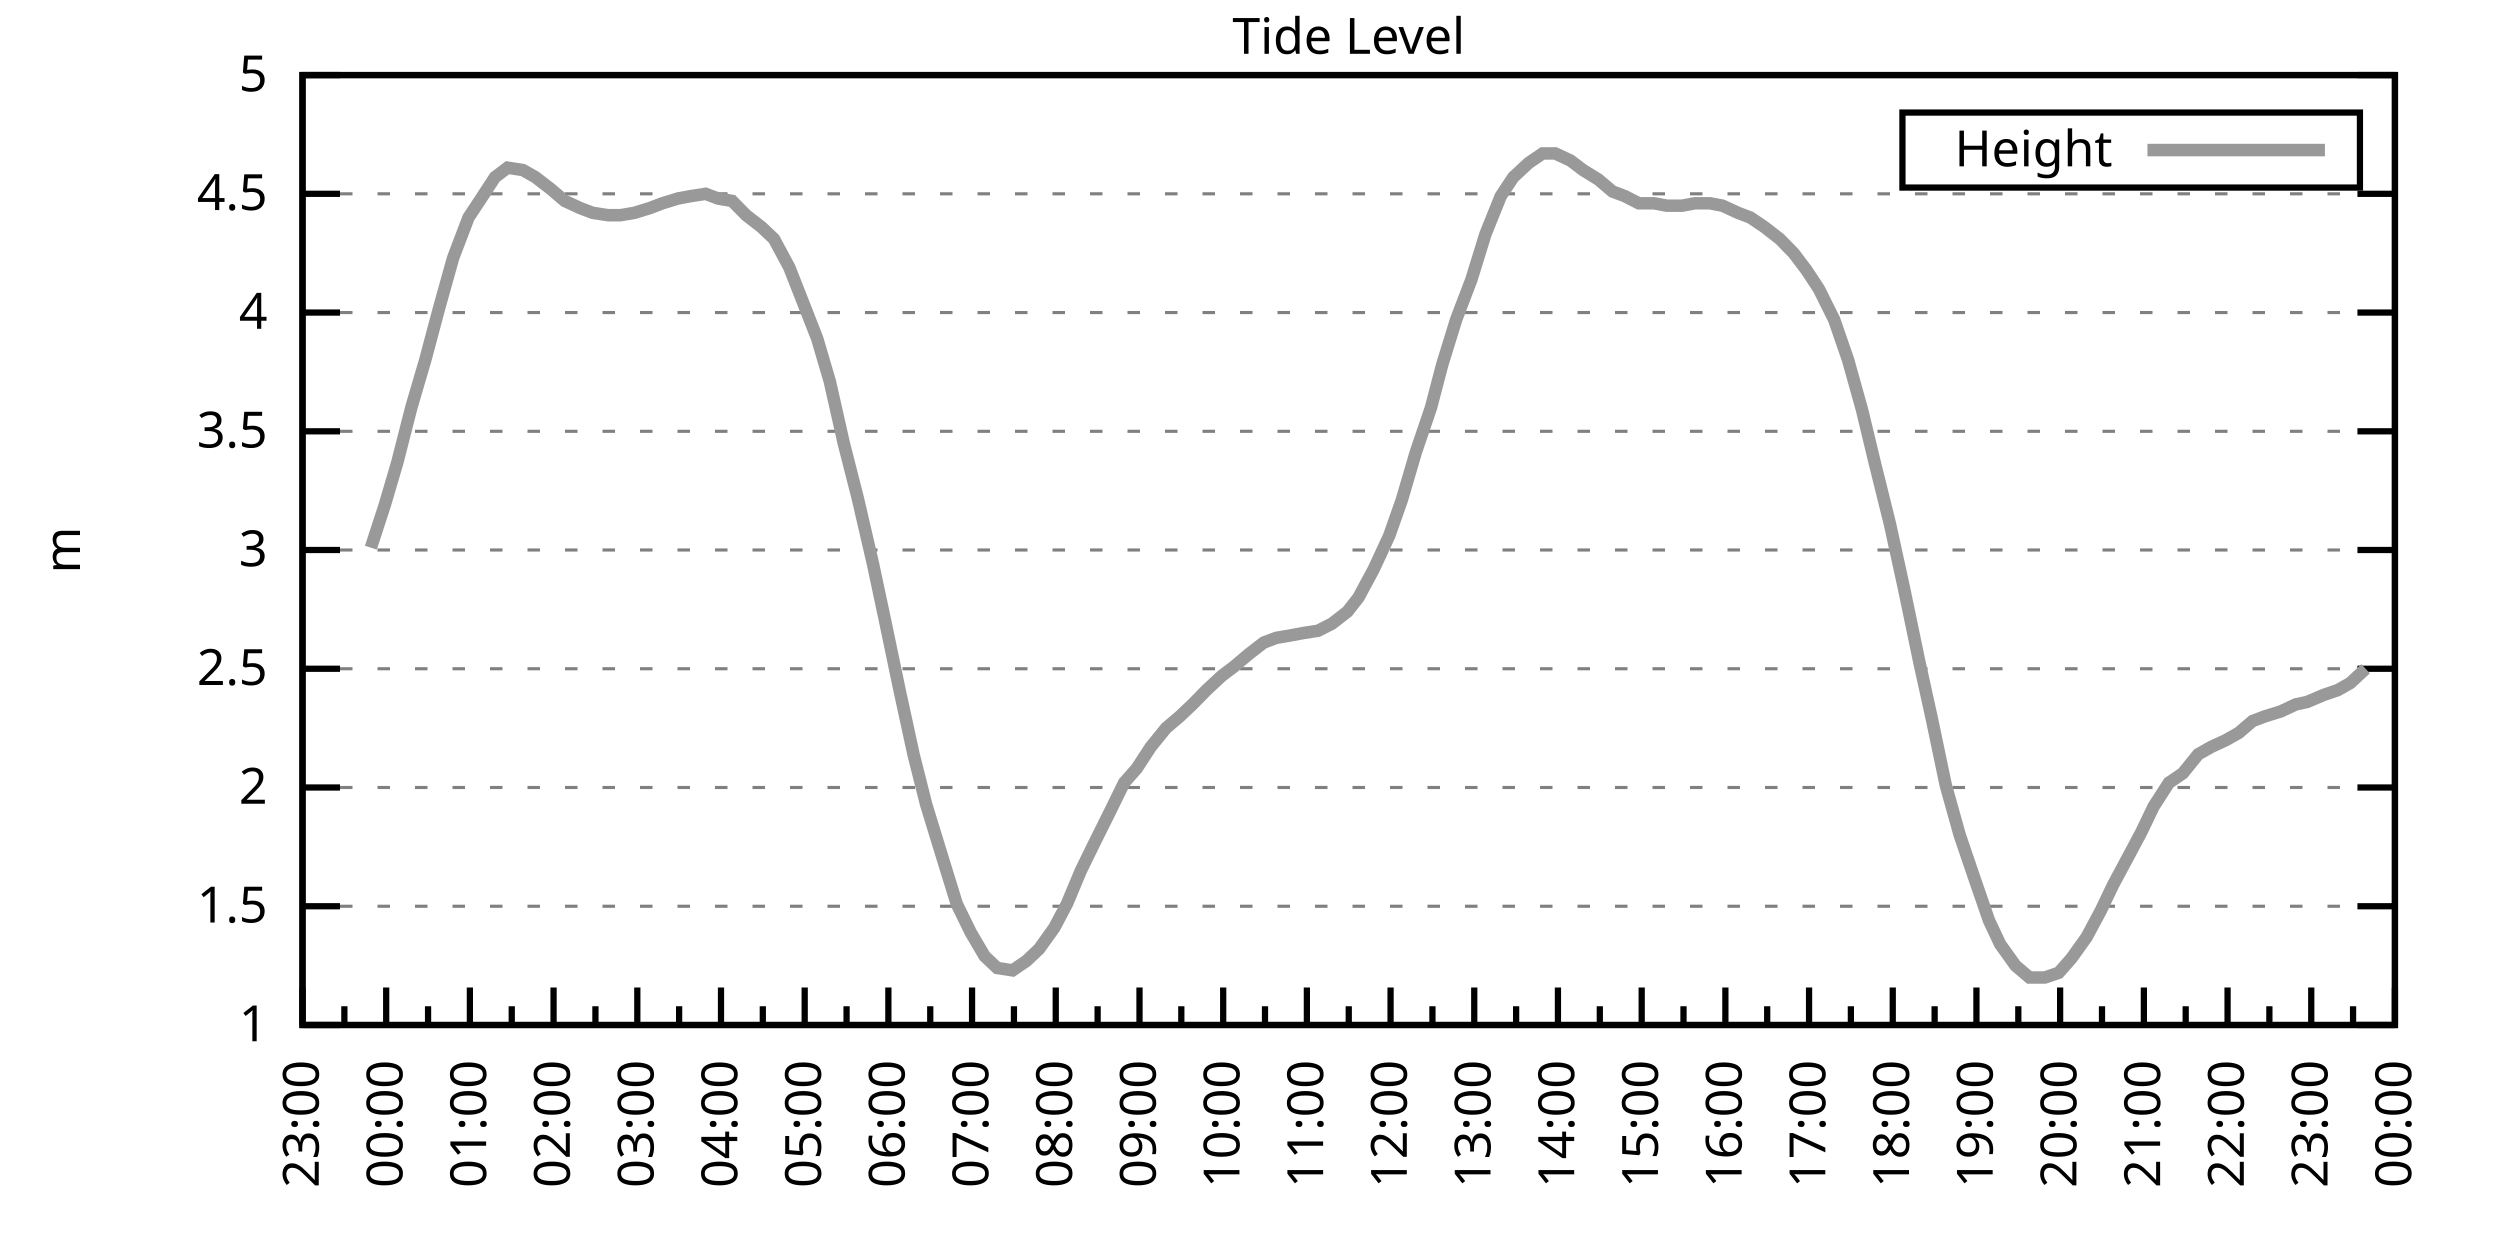
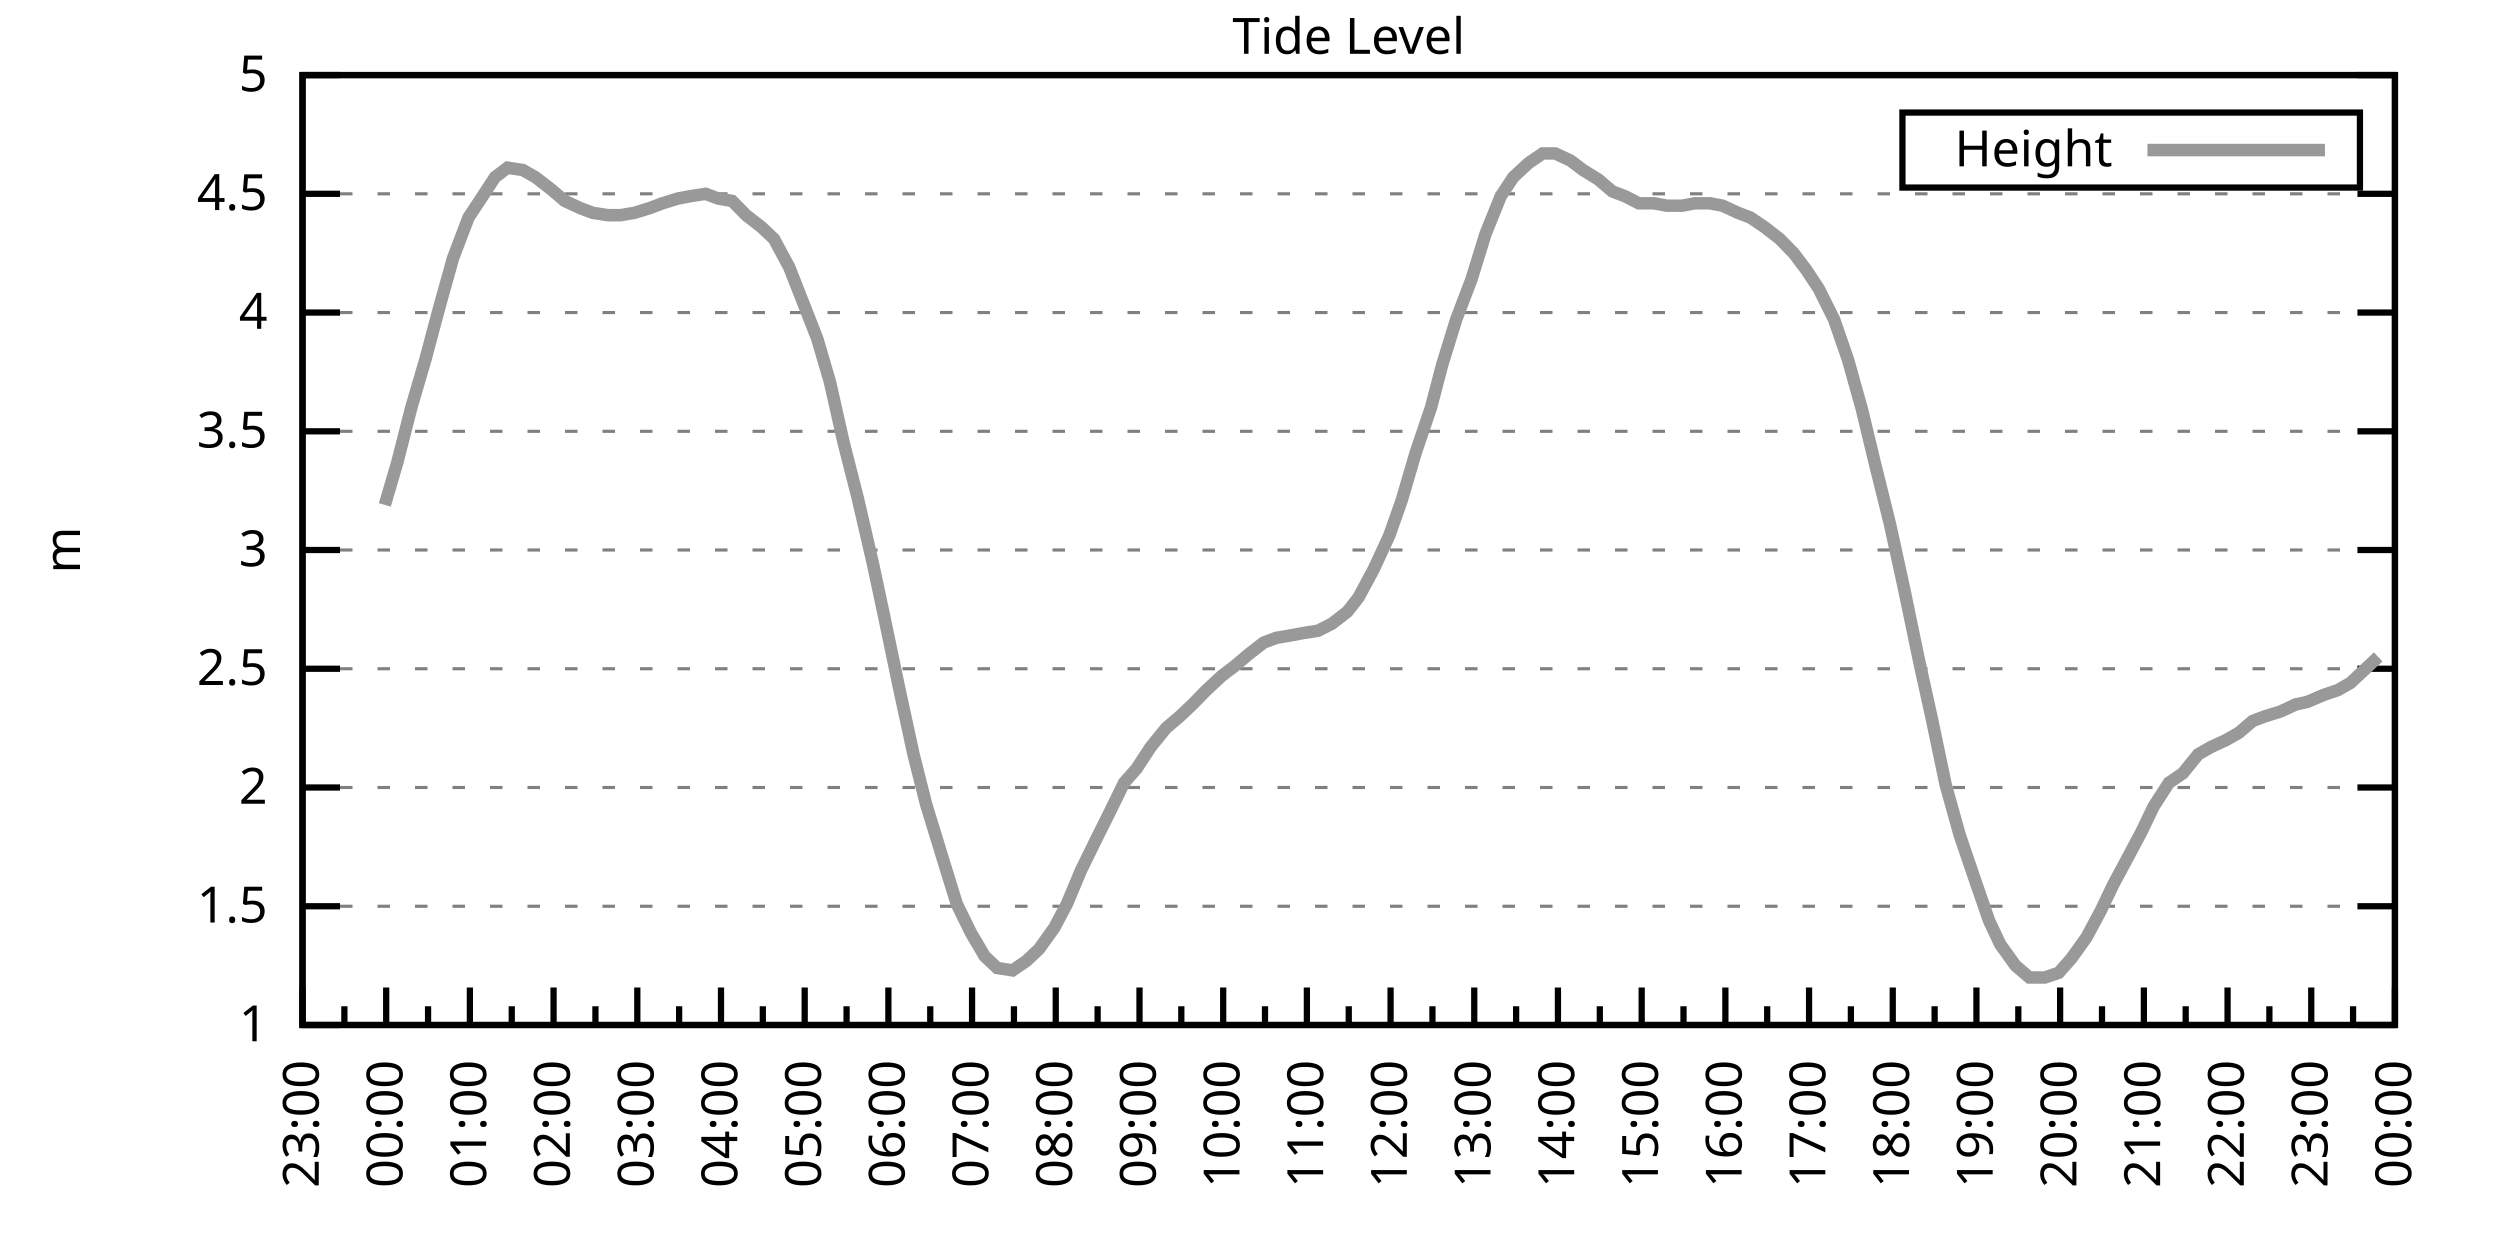
<svg xmlns="http://www.w3.org/2000/svg" xmlns:xlink="http://www.w3.org/1999/xlink" width="400" height="200" viewBox="0 0 400 200">
  <g id="gnuplot_canvas">
    <rect x="0" y="0" width="400" height="200" fill="none" />
    <defs>
      <circle id="gpDot" r="0.5" stroke-width="0.5" stroke="currentColor" />
      <path id="gpPt0" stroke-width="0.333" stroke="currentColor" d="M-1,0 h2 M0,-1 v2" />
      <path id="gpPt1" stroke-width="0.333" stroke="currentColor" d="M-1,-1 L1,1 M1,-1 L-1,1" />
      <path id="gpPt2" stroke-width="0.333" stroke="currentColor" d="M-1,0 L1,0 M0,-1 L0,1 M-1,-1 L1,1 M-1,1 L1,-1" />
      <rect id="gpPt3" stroke-width="0.333" stroke="currentColor" x="-1" y="-1" width="2" height="2" />
      <rect id="gpPt4" stroke-width="0.333" stroke="currentColor" fill="currentColor" x="-1" y="-1" width="2" height="2" />
      <circle id="gpPt5" stroke-width="0.333" stroke="currentColor" cx="0" cy="0" r="1" />
      <use xlink:href="#gpPt5" id="gpPt6" fill="currentColor" stroke="none" />
      <path id="gpPt7" stroke-width="0.333" stroke="currentColor" d="M0,-1.33 L-1.33,0.67 L1.33,0.67 z" />
      <use xlink:href="#gpPt7" id="gpPt8" fill="currentColor" stroke="none" />
      <use xlink:href="#gpPt7" id="gpPt9" stroke="currentColor" transform="rotate(180)" />
      <use xlink:href="#gpPt9" id="gpPt10" fill="currentColor" stroke="none" />
      <use xlink:href="#gpPt3" id="gpPt11" stroke="currentColor" transform="rotate(45)" />
      <use xlink:href="#gpPt11" id="gpPt12" fill="currentColor" stroke="none" />
      <path id="gpPt13" stroke-width="0.333" stroke="currentColor" d="M0,1.330 L1.265,0.411 L0.782,-1.067 L-0.782,-1.076 L-1.265,0.411 z" />
      <use xlink:href="#gpPt13" id="gpPt14" fill="currentColor" stroke="none" />
      <filter id="textbox" filterUnits="objectBoundingBox" x="0" y="0" height="1" width="1">
        <feFlood flood-color="white" flood-opacity="1" result="bgnd" />
        <feComposite in="SourceGraphic" in2="bgnd" operator="atop" />
      </filter>
      <filter id="greybox" filterUnits="objectBoundingBox" x="0" y="0" height="1" width="1">
        <feFlood flood-color="lightgrey" flood-opacity="1" result="grey" />
        <feComposite in="SourceGraphic" in2="grey" operator="atop" />
      </filter>
    </defs>
    <g fill="none" color="white" stroke="currentColor" stroke-width="1.00" stroke-linecap="butt" stroke-linejoin="miter">
</g>
    <g fill="none" color="black" stroke="currentColor" stroke-width="1.00" stroke-linecap="butt" stroke-linejoin="miter">
      <g stroke="none" shape-rendering="crispEdges">
        <polygon fill="rgb(255, 255, 255)" points="48.40,164.00 383.18,164.00 383.18,12.02 48.40,12.02 " />
      </g>
    </g>
    <g fill="none" color="black" stroke="currentColor" stroke-width="1.00" stroke-linecap="butt" stroke-linejoin="miter">
</g>
    <g fill="none" color="black" stroke="black" stroke-width="0.50" stroke-linecap="butt" stroke-linejoin="miter">
</g>
    <g fill="none" color="gray" stroke="currentColor" stroke-width="0.50" stroke-linecap="butt" stroke-linejoin="miter">
      <path stroke="gray" stroke-dasharray="2,4" class="gridline" d="M48.40,164.00 L383.19,164.00  " />
    </g>
    <g fill="none" color="gray" stroke="gray" stroke-width="1.00" stroke-linecap="butt" stroke-linejoin="miter">
</g>
    <g fill="none" color="black" stroke="currentColor" stroke-width="1.00" stroke-linecap="butt" stroke-linejoin="miter">
      <path stroke="black" d="M48.40,164.00 L54.40,164.00 M383.19,164.00 L377.19,164.00  " />
      <g transform="translate(42.80,166.60)" stroke="none" fill="black" font-family="Sans" font-size="8.00" text-anchor="end">
        <text>
          <tspan font-family="Sans"> 1</tspan>
        </text>
      </g>
    </g>
    <g fill="none" color="black" stroke="currentColor" stroke-width="1.00" stroke-linecap="butt" stroke-linejoin="miter">
</g>
    <g fill="none" color="black" stroke="black" stroke-width="0.50" stroke-linecap="butt" stroke-linejoin="miter">
</g>
    <g fill="none" color="gray" stroke="currentColor" stroke-width="0.50" stroke-linecap="butt" stroke-linejoin="miter">
      <path stroke="gray" stroke-dasharray="2,4" class="gridline" d="M48.40,145.00 L383.19,145.00  " />
    </g>
    <g fill="none" color="gray" stroke="gray" stroke-width="1.00" stroke-linecap="butt" stroke-linejoin="miter">
</g>
    <g fill="none" color="black" stroke="currentColor" stroke-width="1.00" stroke-linecap="butt" stroke-linejoin="miter">
      <path stroke="black" d="M48.40,145.00 L54.40,145.00 M383.19,145.00 L377.19,145.00  " />
      <g transform="translate(42.80,147.60)" stroke="none" fill="black" font-family="Sans" font-size="8.00" text-anchor="end">
        <text>
          <tspan font-family="Sans"> 1.5</tspan>
        </text>
      </g>
    </g>
    <g fill="none" color="black" stroke="currentColor" stroke-width="1.00" stroke-linecap="butt" stroke-linejoin="miter">
</g>
    <g fill="none" color="black" stroke="black" stroke-width="0.50" stroke-linecap="butt" stroke-linejoin="miter">
</g>
    <g fill="none" color="gray" stroke="currentColor" stroke-width="0.50" stroke-linecap="butt" stroke-linejoin="miter">
      <path stroke="gray" stroke-dasharray="2,4" class="gridline" d="M48.40,126.00 L383.19,126.00  " />
    </g>
    <g fill="none" color="gray" stroke="gray" stroke-width="1.00" stroke-linecap="butt" stroke-linejoin="miter">
</g>
    <g fill="none" color="black" stroke="currentColor" stroke-width="1.00" stroke-linecap="butt" stroke-linejoin="miter">
      <path stroke="black" d="M48.40,126.00 L54.40,126.00 M383.19,126.00 L377.19,126.00  " />
      <g transform="translate(42.80,128.60)" stroke="none" fill="black" font-family="Sans" font-size="8.00" text-anchor="end">
        <text>
          <tspan font-family="Sans"> 2</tspan>
        </text>
      </g>
    </g>
    <g fill="none" color="black" stroke="currentColor" stroke-width="1.00" stroke-linecap="butt" stroke-linejoin="miter">
</g>
    <g fill="none" color="black" stroke="black" stroke-width="0.50" stroke-linecap="butt" stroke-linejoin="miter">
</g>
    <g fill="none" color="gray" stroke="currentColor" stroke-width="0.50" stroke-linecap="butt" stroke-linejoin="miter">
      <path stroke="gray" stroke-dasharray="2,4" class="gridline" d="M48.40,107.00 L383.19,107.00  " />
    </g>
    <g fill="none" color="gray" stroke="gray" stroke-width="1.00" stroke-linecap="butt" stroke-linejoin="miter">
</g>
    <g fill="none" color="black" stroke="currentColor" stroke-width="1.00" stroke-linecap="butt" stroke-linejoin="miter">
      <path stroke="black" d="M48.40,107.00 L54.40,107.00 M383.19,107.00 L377.19,107.00  " />
      <g transform="translate(42.80,109.60)" stroke="none" fill="black" font-family="Sans" font-size="8.00" text-anchor="end">
        <text>
          <tspan font-family="Sans"> 2.5</tspan>
        </text>
      </g>
    </g>
    <g fill="none" color="black" stroke="currentColor" stroke-width="1.00" stroke-linecap="butt" stroke-linejoin="miter">
</g>
    <g fill="none" color="black" stroke="black" stroke-width="0.50" stroke-linecap="butt" stroke-linejoin="miter">
</g>
    <g fill="none" color="gray" stroke="currentColor" stroke-width="0.50" stroke-linecap="butt" stroke-linejoin="miter">
      <path stroke="gray" stroke-dasharray="2,4" class="gridline" d="M48.40,88.00 L383.19,88.00  " />
    </g>
    <g fill="none" color="gray" stroke="gray" stroke-width="1.00" stroke-linecap="butt" stroke-linejoin="miter">
</g>
    <g fill="none" color="black" stroke="currentColor" stroke-width="1.00" stroke-linecap="butt" stroke-linejoin="miter">
      <path stroke="black" d="M48.40,88.00 L54.40,88.00 M383.19,88.00 L377.19,88.00  " />
      <g transform="translate(42.80,90.60)" stroke="none" fill="black" font-family="Sans" font-size="8.00" text-anchor="end">
        <text>
          <tspan font-family="Sans"> 3</tspan>
        </text>
      </g>
    </g>
    <g fill="none" color="black" stroke="currentColor" stroke-width="1.00" stroke-linecap="butt" stroke-linejoin="miter">
</g>
    <g fill="none" color="black" stroke="black" stroke-width="0.50" stroke-linecap="butt" stroke-linejoin="miter">
</g>
    <g fill="none" color="gray" stroke="currentColor" stroke-width="0.50" stroke-linecap="butt" stroke-linejoin="miter">
      <path stroke="gray" stroke-dasharray="2,4" class="gridline" d="M48.40,69.01 L383.19,69.01  " />
    </g>
    <g fill="none" color="gray" stroke="gray" stroke-width="1.00" stroke-linecap="butt" stroke-linejoin="miter">
</g>
    <g fill="none" color="black" stroke="currentColor" stroke-width="1.00" stroke-linecap="butt" stroke-linejoin="miter">
      <path stroke="black" d="M48.40,69.01 L54.40,69.01 M383.19,69.01 L377.19,69.01  " />
      <g transform="translate(42.80,71.61)" stroke="none" fill="black" font-family="Sans" font-size="8.00" text-anchor="end">
        <text>
          <tspan font-family="Sans"> 3.5</tspan>
        </text>
      </g>
    </g>
    <g fill="none" color="black" stroke="currentColor" stroke-width="1.00" stroke-linecap="butt" stroke-linejoin="miter">
</g>
    <g fill="none" color="black" stroke="black" stroke-width="0.50" stroke-linecap="butt" stroke-linejoin="miter">
</g>
    <g fill="none" color="gray" stroke="currentColor" stroke-width="0.50" stroke-linecap="butt" stroke-linejoin="miter">
      <path stroke="gray" stroke-dasharray="2,4" class="gridline" d="M48.40,50.01 L383.19,50.01  " />
    </g>
    <g fill="none" color="gray" stroke="gray" stroke-width="1.00" stroke-linecap="butt" stroke-linejoin="miter">
</g>
    <g fill="none" color="black" stroke="currentColor" stroke-width="1.00" stroke-linecap="butt" stroke-linejoin="miter">
      <path stroke="black" d="M48.40,50.01 L54.40,50.01 M383.19,50.01 L377.19,50.01  " />
      <g transform="translate(42.80,52.61)" stroke="none" fill="black" font-family="Sans" font-size="8.00" text-anchor="end">
        <text>
          <tspan font-family="Sans"> 4</tspan>
        </text>
      </g>
    </g>
    <g fill="none" color="black" stroke="currentColor" stroke-width="1.00" stroke-linecap="butt" stroke-linejoin="miter">
</g>
    <g fill="none" color="black" stroke="black" stroke-width="0.50" stroke-linecap="butt" stroke-linejoin="miter">
</g>
    <g fill="none" color="gray" stroke="currentColor" stroke-width="0.50" stroke-linecap="butt" stroke-linejoin="miter">
      <path stroke="gray" stroke-dasharray="2,4" class="gridline" d="M48.40,31.01 L383.19,31.01  " />
    </g>
    <g fill="none" color="gray" stroke="gray" stroke-width="1.00" stroke-linecap="butt" stroke-linejoin="miter">
</g>
    <g fill="none" color="black" stroke="currentColor" stroke-width="1.00" stroke-linecap="butt" stroke-linejoin="miter">
      <path stroke="black" d="M48.40,31.01 L54.40,31.01 M383.19,31.01 L377.19,31.01  " />
      <g transform="translate(42.80,33.61)" stroke="none" fill="black" font-family="Sans" font-size="8.00" text-anchor="end">
        <text>
          <tspan font-family="Sans"> 4.5</tspan>
        </text>
      </g>
    </g>
    <g fill="none" color="black" stroke="currentColor" stroke-width="1.00" stroke-linecap="butt" stroke-linejoin="miter">
</g>
    <g fill="none" color="black" stroke="black" stroke-width="0.50" stroke-linecap="butt" stroke-linejoin="miter">
</g>
    <g fill="none" color="gray" stroke="currentColor" stroke-width="0.50" stroke-linecap="butt" stroke-linejoin="miter">
      <path stroke="gray" stroke-dasharray="2,4" class="gridline" d="M48.40,12.01 L383.19,12.01  " />
    </g>
    <g fill="none" color="gray" stroke="gray" stroke-width="1.00" stroke-linecap="butt" stroke-linejoin="miter">
</g>
    <g fill="none" color="black" stroke="currentColor" stroke-width="1.00" stroke-linecap="butt" stroke-linejoin="miter">
      <path stroke="black" d="M48.40,12.01 L54.40,12.01 M383.19,12.01 L377.19,12.01  " />
      <g transform="translate(42.80,14.61)" stroke="none" fill="black" font-family="Sans" font-size="8.00" text-anchor="end">
        <text>
          <tspan font-family="Sans"> 5</tspan>
        </text>
      </g>
    </g>
    <g fill="none" color="black" stroke="currentColor" stroke-width="1.00" stroke-linecap="butt" stroke-linejoin="miter">
      <path stroke="black" d="M48.40,164.00 L48.40,158.00  " />
      <g transform="translate(51.00,169.60) rotate(270)" stroke="none" fill="black" font-family="Sans" font-size="8.00" text-anchor="end">
        <text>
          <tspan font-family="Sans">23:00</tspan>
        </text>
      </g>
    </g>
    <g fill="none" color="black" stroke="currentColor" stroke-width="1.00" stroke-linecap="butt" stroke-linejoin="miter">
      <path stroke="black" d="M55.10,164.00 L55.10,161.00 M61.79,164.00 L61.79,158.00  " />
      <g transform="translate(64.39,169.60) rotate(270)" stroke="none" fill="black" font-family="Sans" font-size="8.00" text-anchor="end">
        <text>
          <tspan font-family="Sans">00:00</tspan>
        </text>
      </g>
    </g>
    <g fill="none" color="black" stroke="currentColor" stroke-width="1.00" stroke-linecap="butt" stroke-linejoin="miter">
      <path stroke="black" d="M68.49,164.00 L68.49,161.00 M75.18,164.00 L75.18,158.00  " />
      <g transform="translate(77.78,169.60) rotate(270)" stroke="none" fill="black" font-family="Sans" font-size="8.00" text-anchor="end">
        <text>
          <tspan font-family="Sans">01:00</tspan>
        </text>
      </g>
    </g>
    <g fill="none" color="black" stroke="currentColor" stroke-width="1.00" stroke-linecap="butt" stroke-linejoin="miter">
      <path stroke="black" d="M81.88,164.00 L81.88,161.00 M88.57,164.00 L88.57,158.00  " />
      <g transform="translate(91.17,169.60) rotate(270)" stroke="none" fill="black" font-family="Sans" font-size="8.00" text-anchor="end">
        <text>
          <tspan font-family="Sans">02:00</tspan>
        </text>
      </g>
    </g>
    <g fill="none" color="black" stroke="currentColor" stroke-width="1.00" stroke-linecap="butt" stroke-linejoin="miter">
      <path stroke="black" d="M95.27,164.00 L95.27,161.00 M101.97,164.00 L101.97,158.00  " />
      <g transform="translate(104.57,169.60) rotate(270)" stroke="none" fill="black" font-family="Sans" font-size="8.00" text-anchor="end">
        <text>
          <tspan font-family="Sans">03:00</tspan>
        </text>
      </g>
    </g>
    <g fill="none" color="black" stroke="currentColor" stroke-width="1.00" stroke-linecap="butt" stroke-linejoin="miter">
      <path stroke="black" d="M108.66,164.00 L108.66,161.00 M115.36,164.00 L115.36,158.00  " />
      <g transform="translate(117.96,169.60) rotate(270)" stroke="none" fill="black" font-family="Sans" font-size="8.00" text-anchor="end">
        <text>
          <tspan font-family="Sans">04:00</tspan>
        </text>
      </g>
    </g>
    <g fill="none" color="black" stroke="currentColor" stroke-width="1.00" stroke-linecap="butt" stroke-linejoin="miter">
      <path stroke="black" d="M122.05,164.00 L122.05,161.00 M128.75,164.00 L128.75,158.00  " />
      <g transform="translate(131.35,169.60) rotate(270)" stroke="none" fill="black" font-family="Sans" font-size="8.00" text-anchor="end">
        <text>
          <tspan font-family="Sans">05:00</tspan>
        </text>
      </g>
    </g>
    <g fill="none" color="black" stroke="currentColor" stroke-width="1.00" stroke-linecap="butt" stroke-linejoin="miter">
      <path stroke="black" d="M135.45,164.00 L135.45,161.00 M142.14,164.00 L142.14,158.00  " />
      <g transform="translate(144.74,169.60) rotate(270)" stroke="none" fill="black" font-family="Sans" font-size="8.00" text-anchor="end">
        <text>
          <tspan font-family="Sans">06:00</tspan>
        </text>
      </g>
    </g>
    <g fill="none" color="black" stroke="currentColor" stroke-width="1.00" stroke-linecap="butt" stroke-linejoin="miter">
      <path stroke="black" d="M148.84,164.00 L148.84,161.00 M155.53,164.00 L155.53,158.00  " />
      <g transform="translate(158.13,169.60) rotate(270)" stroke="none" fill="black" font-family="Sans" font-size="8.00" text-anchor="end">
        <text>
          <tspan font-family="Sans">07:00</tspan>
        </text>
      </g>
    </g>
    <g fill="none" color="black" stroke="currentColor" stroke-width="1.00" stroke-linecap="butt" stroke-linejoin="miter">
      <path stroke="black" d="M162.23,164.00 L162.23,161.00 M168.92,164.00 L168.92,158.00  " />
      <g transform="translate(171.52,169.60) rotate(270)" stroke="none" fill="black" font-family="Sans" font-size="8.00" text-anchor="end">
        <text>
          <tspan font-family="Sans">08:00</tspan>
        </text>
      </g>
    </g>
    <g fill="none" color="black" stroke="currentColor" stroke-width="1.00" stroke-linecap="butt" stroke-linejoin="miter">
      <path stroke="black" d="M175.62,164.00 L175.62,161.00 M182.32,164.00 L182.32,158.00  " />
      <g transform="translate(184.92,169.60) rotate(270)" stroke="none" fill="black" font-family="Sans" font-size="8.00" text-anchor="end">
        <text>
          <tspan font-family="Sans">09:00</tspan>
        </text>
      </g>
    </g>
    <g fill="none" color="black" stroke="currentColor" stroke-width="1.00" stroke-linecap="butt" stroke-linejoin="miter">
      <path stroke="black" d="M189.01,164.00 L189.01,161.00 M195.71,164.00 L195.71,158.00  " />
      <g transform="translate(198.31,169.60) rotate(270)" stroke="none" fill="black" font-family="Sans" font-size="8.00" text-anchor="end">
        <text>
          <tspan font-family="Sans">10:00</tspan>
        </text>
      </g>
    </g>
    <g fill="none" color="black" stroke="currentColor" stroke-width="1.00" stroke-linecap="butt" stroke-linejoin="miter">
      <path stroke="black" d="M202.40,164.00 L202.40,161.00 M209.10,164.00 L209.10,158.00  " />
      <g transform="translate(211.70,169.60) rotate(270)" stroke="none" fill="black" font-family="Sans" font-size="8.00" text-anchor="end">
        <text>
          <tspan font-family="Sans">11:00</tspan>
        </text>
      </g>
    </g>
    <g fill="none" color="black" stroke="currentColor" stroke-width="1.00" stroke-linecap="butt" stroke-linejoin="miter">
      <path stroke="black" d="M215.80,164.00 L215.80,161.00 M222.49,164.00 L222.49,158.00  " />
      <g transform="translate(225.09,169.60) rotate(270)" stroke="none" fill="black" font-family="Sans" font-size="8.00" text-anchor="end">
        <text>
          <tspan font-family="Sans">12:00</tspan>
        </text>
      </g>
    </g>
    <g fill="none" color="black" stroke="currentColor" stroke-width="1.00" stroke-linecap="butt" stroke-linejoin="miter">
      <path stroke="black" d="M229.19,164.00 L229.19,161.00 M235.88,164.00 L235.88,158.00  " />
      <g transform="translate(238.48,169.60) rotate(270)" stroke="none" fill="black" font-family="Sans" font-size="8.00" text-anchor="end">
        <text>
          <tspan font-family="Sans">13:00</tspan>
        </text>
      </g>
    </g>
    <g fill="none" color="black" stroke="currentColor" stroke-width="1.00" stroke-linecap="butt" stroke-linejoin="miter">
      <path stroke="black" d="M242.58,164.00 L242.58,161.00 M249.27,164.00 L249.27,158.00  " />
      <g transform="translate(251.87,169.60) rotate(270)" stroke="none" fill="black" font-family="Sans" font-size="8.00" text-anchor="end">
        <text>
          <tspan font-family="Sans">14:00</tspan>
        </text>
      </g>
    </g>
    <g fill="none" color="black" stroke="currentColor" stroke-width="1.00" stroke-linecap="butt" stroke-linejoin="miter">
      <path stroke="black" d="M255.97,164.00 L255.97,161.00 M262.67,164.00 L262.67,158.00  " />
      <g transform="translate(265.27,169.60) rotate(270)" stroke="none" fill="black" font-family="Sans" font-size="8.00" text-anchor="end">
        <text>
          <tspan font-family="Sans">15:00</tspan>
        </text>
      </g>
    </g>
    <g fill="none" color="black" stroke="currentColor" stroke-width="1.00" stroke-linecap="butt" stroke-linejoin="miter">
      <path stroke="black" d="M269.36,164.00 L269.36,161.00 M276.06,164.00 L276.06,158.00  " />
      <g transform="translate(278.66,169.60) rotate(270)" stroke="none" fill="black" font-family="Sans" font-size="8.00" text-anchor="end">
        <text>
          <tspan font-family="Sans">16:00</tspan>
        </text>
      </g>
    </g>
    <g fill="none" color="black" stroke="currentColor" stroke-width="1.00" stroke-linecap="butt" stroke-linejoin="miter">
      <path stroke="black" d="M282.75,164.00 L282.75,161.00 M289.45,164.00 L289.45,158.00  " />
      <g transform="translate(292.05,169.60) rotate(270)" stroke="none" fill="black" font-family="Sans" font-size="8.00" text-anchor="end">
        <text>
          <tspan font-family="Sans">17:00</tspan>
        </text>
      </g>
    </g>
    <g fill="none" color="black" stroke="currentColor" stroke-width="1.00" stroke-linecap="butt" stroke-linejoin="miter">
      <path stroke="black" d="M296.14,164.00 L296.14,161.00 M302.84,164.00 L302.84,158.00  " />
      <g transform="translate(305.44,169.60) rotate(270)" stroke="none" fill="black" font-family="Sans" font-size="8.00" text-anchor="end">
        <text>
          <tspan font-family="Sans">18:00</tspan>
        </text>
      </g>
    </g>
    <g fill="none" color="black" stroke="currentColor" stroke-width="1.00" stroke-linecap="butt" stroke-linejoin="miter">
      <path stroke="black" d="M309.54,164.00 L309.54,161.00 M316.23,164.00 L316.23,158.00  " />
      <g transform="translate(318.83,169.60) rotate(270)" stroke="none" fill="black" font-family="Sans" font-size="8.00" text-anchor="end">
        <text>
          <tspan font-family="Sans">19:00</tspan>
        </text>
      </g>
    </g>
    <g fill="none" color="black" stroke="currentColor" stroke-width="1.00" stroke-linecap="butt" stroke-linejoin="miter">
      <path stroke="black" d="M322.93,164.00 L322.93,161.00 M329.62,164.00 L329.62,158.00  " />
      <g transform="translate(332.22,169.60) rotate(270)" stroke="none" fill="black" font-family="Sans" font-size="8.00" text-anchor="end">
        <text>
          <tspan font-family="Sans">20:00</tspan>
        </text>
      </g>
    </g>
    <g fill="none" color="black" stroke="currentColor" stroke-width="1.00" stroke-linecap="butt" stroke-linejoin="miter">
      <path stroke="black" d="M336.32,164.00 L336.32,161.00 M343.02,164.00 L343.02,158.00  " />
      <g transform="translate(345.62,169.60) rotate(270)" stroke="none" fill="black" font-family="Sans" font-size="8.00" text-anchor="end">
        <text>
          <tspan font-family="Sans">21:00</tspan>
        </text>
      </g>
    </g>
    <g fill="none" color="black" stroke="currentColor" stroke-width="1.00" stroke-linecap="butt" stroke-linejoin="miter">
      <path stroke="black" d="M349.71,164.00 L349.71,161.00 M356.41,164.00 L356.41,158.00  " />
      <g transform="translate(359.01,169.60) rotate(270)" stroke="none" fill="black" font-family="Sans" font-size="8.00" text-anchor="end">
        <text>
          <tspan font-family="Sans">22:00</tspan>
        </text>
      </g>
    </g>
    <g fill="none" color="black" stroke="currentColor" stroke-width="1.00" stroke-linecap="butt" stroke-linejoin="miter">
      <path stroke="black" d="M363.10,164.00 L363.10,161.00 M369.80,164.00 L369.80,158.00  " />
      <g transform="translate(372.40,169.60) rotate(270)" stroke="none" fill="black" font-family="Sans" font-size="8.00" text-anchor="end">
        <text>
          <tspan font-family="Sans">23:00</tspan>
        </text>
      </g>
    </g>
    <g fill="none" color="black" stroke="currentColor" stroke-width="1.00" stroke-linecap="butt" stroke-linejoin="miter">
      <path stroke="black" d="M376.49,164.00 L376.49,161.00 M383.19,164.00 L383.19,158.00  " />
      <g transform="translate(385.79,169.60) rotate(270)" stroke="none" fill="black" font-family="Sans" font-size="8.00" text-anchor="end">
        <text>
          <tspan font-family="Sans">00:00</tspan>
        </text>
      </g>
    </g>
    <g fill="none" color="black" stroke="currentColor" stroke-width="1.00" stroke-linecap="butt" stroke-linejoin="miter">
</g>
    <g fill="none" color="black" stroke="currentColor" stroke-width="1.00" stroke-linecap="butt" stroke-linejoin="miter">
      <path stroke="black" d="M48.40,12.01 L48.40,164.00 L383.19,164.00 L383.19,12.01 L48.40,12.01 Z  " />
    </g>
    <g fill="none" color="black" stroke="currentColor" stroke-width="1.00" stroke-linecap="butt" stroke-linejoin="miter">
      <g transform="translate(12.80,88.01) rotate(270)" stroke="none" fill="black" font-family="Sans" font-size="8.00" text-anchor="middle">
        <text>
          <tspan font-family="Sans">m</tspan>
        </text>
      </g>
    </g>
    <g fill="none" color="black" stroke="currentColor" stroke-width="1.00" stroke-linecap="butt" stroke-linejoin="miter">
</g>
    <g fill="none" color="black" stroke="currentColor" stroke-width="1.00" stroke-linecap="butt" stroke-linejoin="miter">
      <path stroke="black" d="M304.39,30.01 L304.39,18.01 L377.59,18.01 L377.59,30.01 L304.39,30.01 Z  " />
    </g>
    <g id="Tide_level_plot_1">
      <g fill="none" color="white" stroke="black" stroke-width="2.00" stroke-linecap="butt" stroke-linejoin="miter">
</g>
      <g fill="none" color="black" stroke="currentColor" stroke-width="2.00" stroke-linecap="butt" stroke-linejoin="miter">
        <g transform="translate(337.99,26.61)" stroke="none" fill="black" font-family="Sans" font-size="8.00" text-anchor="end">
          <text>
            <tspan font-family="Sans">Height</tspan>
          </text>
        </g>
      </g>
      <g fill="none" color="black" stroke="currentColor" stroke-width="2.00" stroke-linecap="butt" stroke-linejoin="miter">
-         <path stroke="rgb(153, 153, 153)" d="M343.59,24.01 L371.99,24.01 M59.34,87.63 L61.57,80.79 L63.58,73.95 L65.81,65.21 L68.04,57.61 L70.27,49.25   L72.50,41.27 L74.96,34.81 L76.97,31.77 L79.20,28.35 L81.21,26.83 L83.66,27.21 L85.67,28.35 L88.13,30.25   L90.36,32.15 L92.82,33.29 L94.82,34.05 L97.28,34.43 L99.29,34.43 L101.52,34.05 L103.98,33.29 L105.98,32.53   L108.44,31.77 L110.45,31.39 L112.90,31.01 L114.91,31.77 L117.14,32.15 L119.38,34.43 L121.83,36.33 L123.84,38.23   L126.29,42.79 L128.53,48.49 L130.76,54.19 L132.77,61.03 L135.00,70.91 L137.23,79.65 L139.69,90.28 L141.47,98.64   L143.93,110.42 L146.16,120.68 L148.17,128.66 L150.85,137.40 L153.08,144.62 L155.31,149.18 L157.54,152.98 L159.55,154.88   L162.01,155.26 L164.24,153.74 L166.25,151.84 L168.70,148.42 L170.71,144.62 L172.94,139.30 L175.17,134.74 L177.63,129.80   L179.86,125.24 L181.87,122.96 L184.10,119.54 L186.56,116.50 L188.79,114.60 L190.80,112.70 L193.03,110.42 L195.48,108.14   L197.49,106.62 L199.73,104.72 L202.18,102.82 L204.19,102.06 L206.42,101.68 L208.43,101.30 L210.88,100.92 L213.12,99.78   L215.57,97.88 L217.36,95.60 L219.81,91.04 L222.27,85.73 L224.28,80.03 L226.51,72.43 L228.96,65.21 L230.75,58.37   L232.98,51.15 L235.44,44.69 L237.67,37.47 L240.12,31.39 L242.13,28.35 L244.59,26.07 L246.82,24.55 L248.83,24.55   L251.28,25.69 L253.29,27.21 L255.75,28.73 L257.98,30.63 L259.99,31.39 L262.22,32.53 L264.67,32.53 L266.68,32.91   L269.14,32.91 L271.15,32.53 L273.60,32.53 L275.61,32.91 L278.07,34.05 L280.07,34.81 L282.31,36.33 L284.76,38.23   L286.99,40.51 L289.00,43.17 L291.01,46.21 L293.47,51.15 L295.70,57.61 L297.93,65.59 L299.94,73.95 L302.39,83.83   L304.63,94.08 L307.08,105.86 L309.09,114.98 L311.32,125.62 L313.55,133.60 L316.01,140.82 L318.24,147.28 L320.03,151.08   L322.48,154.50 L324.71,156.40 L327.17,156.40 L329.40,155.64 L331.41,153.36 L333.86,149.94 L336.10,145.76 L338.10,141.58   L340.34,137.40 L342.57,133.22 L344.58,129.04 L347.03,125.24 L349.26,123.72 L351.72,120.68 L353.73,119.54 L356.18,118.40   L358.19,117.26 L360.42,115.36 L362.43,114.60 L364.89,113.84 L367.34,112.70 L369.13,112.32 L371.81,111.18 L374.04,110.42   L376.05,109.28 L378.50,107.00  " />
+         <path stroke="rgb(153, 153, 153)" d="M343.59,24.01 L371.99,24.01 M61.57,80.79 L63.58,73.95 L65.81,65.21 L68.04,57.61 L70.27,49.25 L72.50,41.27   L74.96,34.81 L76.97,31.77 L79.20,28.35 L81.21,26.83 L83.66,27.21 L85.67,28.35 L88.13,30.25 L90.36,32.15   L92.82,33.29 L94.82,34.05 L97.28,34.43 L99.29,34.43 L101.52,34.05 L103.98,33.29 L105.98,32.53 L108.44,31.77   L110.45,31.39 L112.90,31.01 L114.91,31.77 L117.14,32.15 L119.38,34.43 L121.83,36.33 L123.84,38.23 L126.29,42.79   L128.53,48.49 L130.76,54.19 L132.77,61.03 L135.00,70.91 L137.23,79.65 L139.69,90.28 L141.47,98.64 L143.93,110.42   L146.16,120.68 L148.17,128.66 L150.85,137.40 L153.08,144.62 L155.31,149.18 L157.54,152.98 L159.55,154.88 L162.01,155.26   L164.24,153.74 L166.25,151.84 L168.70,148.42 L170.71,144.62 L172.94,139.30 L175.17,134.74 L177.63,129.80 L179.86,125.24   L181.87,122.96 L184.10,119.54 L186.56,116.50 L188.79,114.60 L190.80,112.70 L193.03,110.42 L195.48,108.14 L197.49,106.62   L199.73,104.72 L202.18,102.82 L204.19,102.06 L206.42,101.68 L208.43,101.30 L210.88,100.92 L213.12,99.78 L215.57,97.88   L217.36,95.60 L219.81,91.04 L222.27,85.73 L224.28,80.03 L226.51,72.43 L228.96,65.21 L230.75,58.37 L232.98,51.15   L235.44,44.69 L237.67,37.47 L240.12,31.39 L242.13,28.35 L244.59,26.07 L246.82,24.55 L248.83,24.55 L251.28,25.69   L253.29,27.21 L255.75,28.73 L257.98,30.63 L259.99,31.39 L262.22,32.53 L264.67,32.53 L266.68,32.91 L269.14,32.91   L271.15,32.53 L273.60,32.53 L275.61,32.91 L278.07,34.05 L280.07,34.81 L282.31,36.33 L284.76,38.23 L286.99,40.51   L289.00,43.17 L291.01,46.21 L293.47,51.15 L295.70,57.61 L297.93,65.59 L299.94,73.95 L302.39,83.83 L304.63,94.08   L307.08,105.86 L309.09,114.98 L311.32,125.62 L313.55,133.60 L316.01,140.82 L318.24,147.28 L320.03,151.08 L322.48,154.50   L324.71,156.40 L327.17,156.40 L329.40,155.64 L331.41,153.36 L333.86,149.94 L336.10,145.76 L338.10,141.58 L340.34,137.40   L342.57,133.22 L344.58,129.04 L347.03,125.24 L349.26,123.72 L351.72,120.68 L353.73,119.54 L356.18,118.40 L358.19,117.26   L360.42,115.36 L362.43,114.60 L364.89,113.84 L367.34,112.70 L369.13,112.32 L371.81,111.18 L374.04,110.42 L376.05,109.28   L378.50,107.00 L380.51,105.10  " />
      </g>
    </g>
    <g fill="none" color="black" stroke="currentColor" stroke-width="2.00" stroke-linecap="butt" stroke-linejoin="miter">
</g>
    <g fill="none" color="black" stroke="black" stroke-width="1.00" stroke-linecap="butt" stroke-linejoin="miter">
</g>
    <g fill="none" color="black" stroke="currentColor" stroke-width="1.00" stroke-linecap="butt" stroke-linejoin="miter">
      <path stroke="black" d="M48.40,12.01 L48.40,164.00 L383.19,164.00 L383.19,12.01 L48.40,12.01 Z  " />
    </g>
    <g fill="none" color="black" stroke="currentColor" stroke-width="1.00" stroke-linecap="butt" stroke-linejoin="miter">
      <g transform="translate(215.79,8.61)" stroke="none" fill="black" font-family="Sans" font-size="8.00" text-anchor="middle">
        <text>
          <tspan font-family="Sans">Tide Level</tspan>
        </text>
      </g>
    </g>
    <g fill="none" color="black" stroke="currentColor" stroke-width="1.00" stroke-linecap="butt" stroke-linejoin="miter">
</g>
  </g>
</svg>
